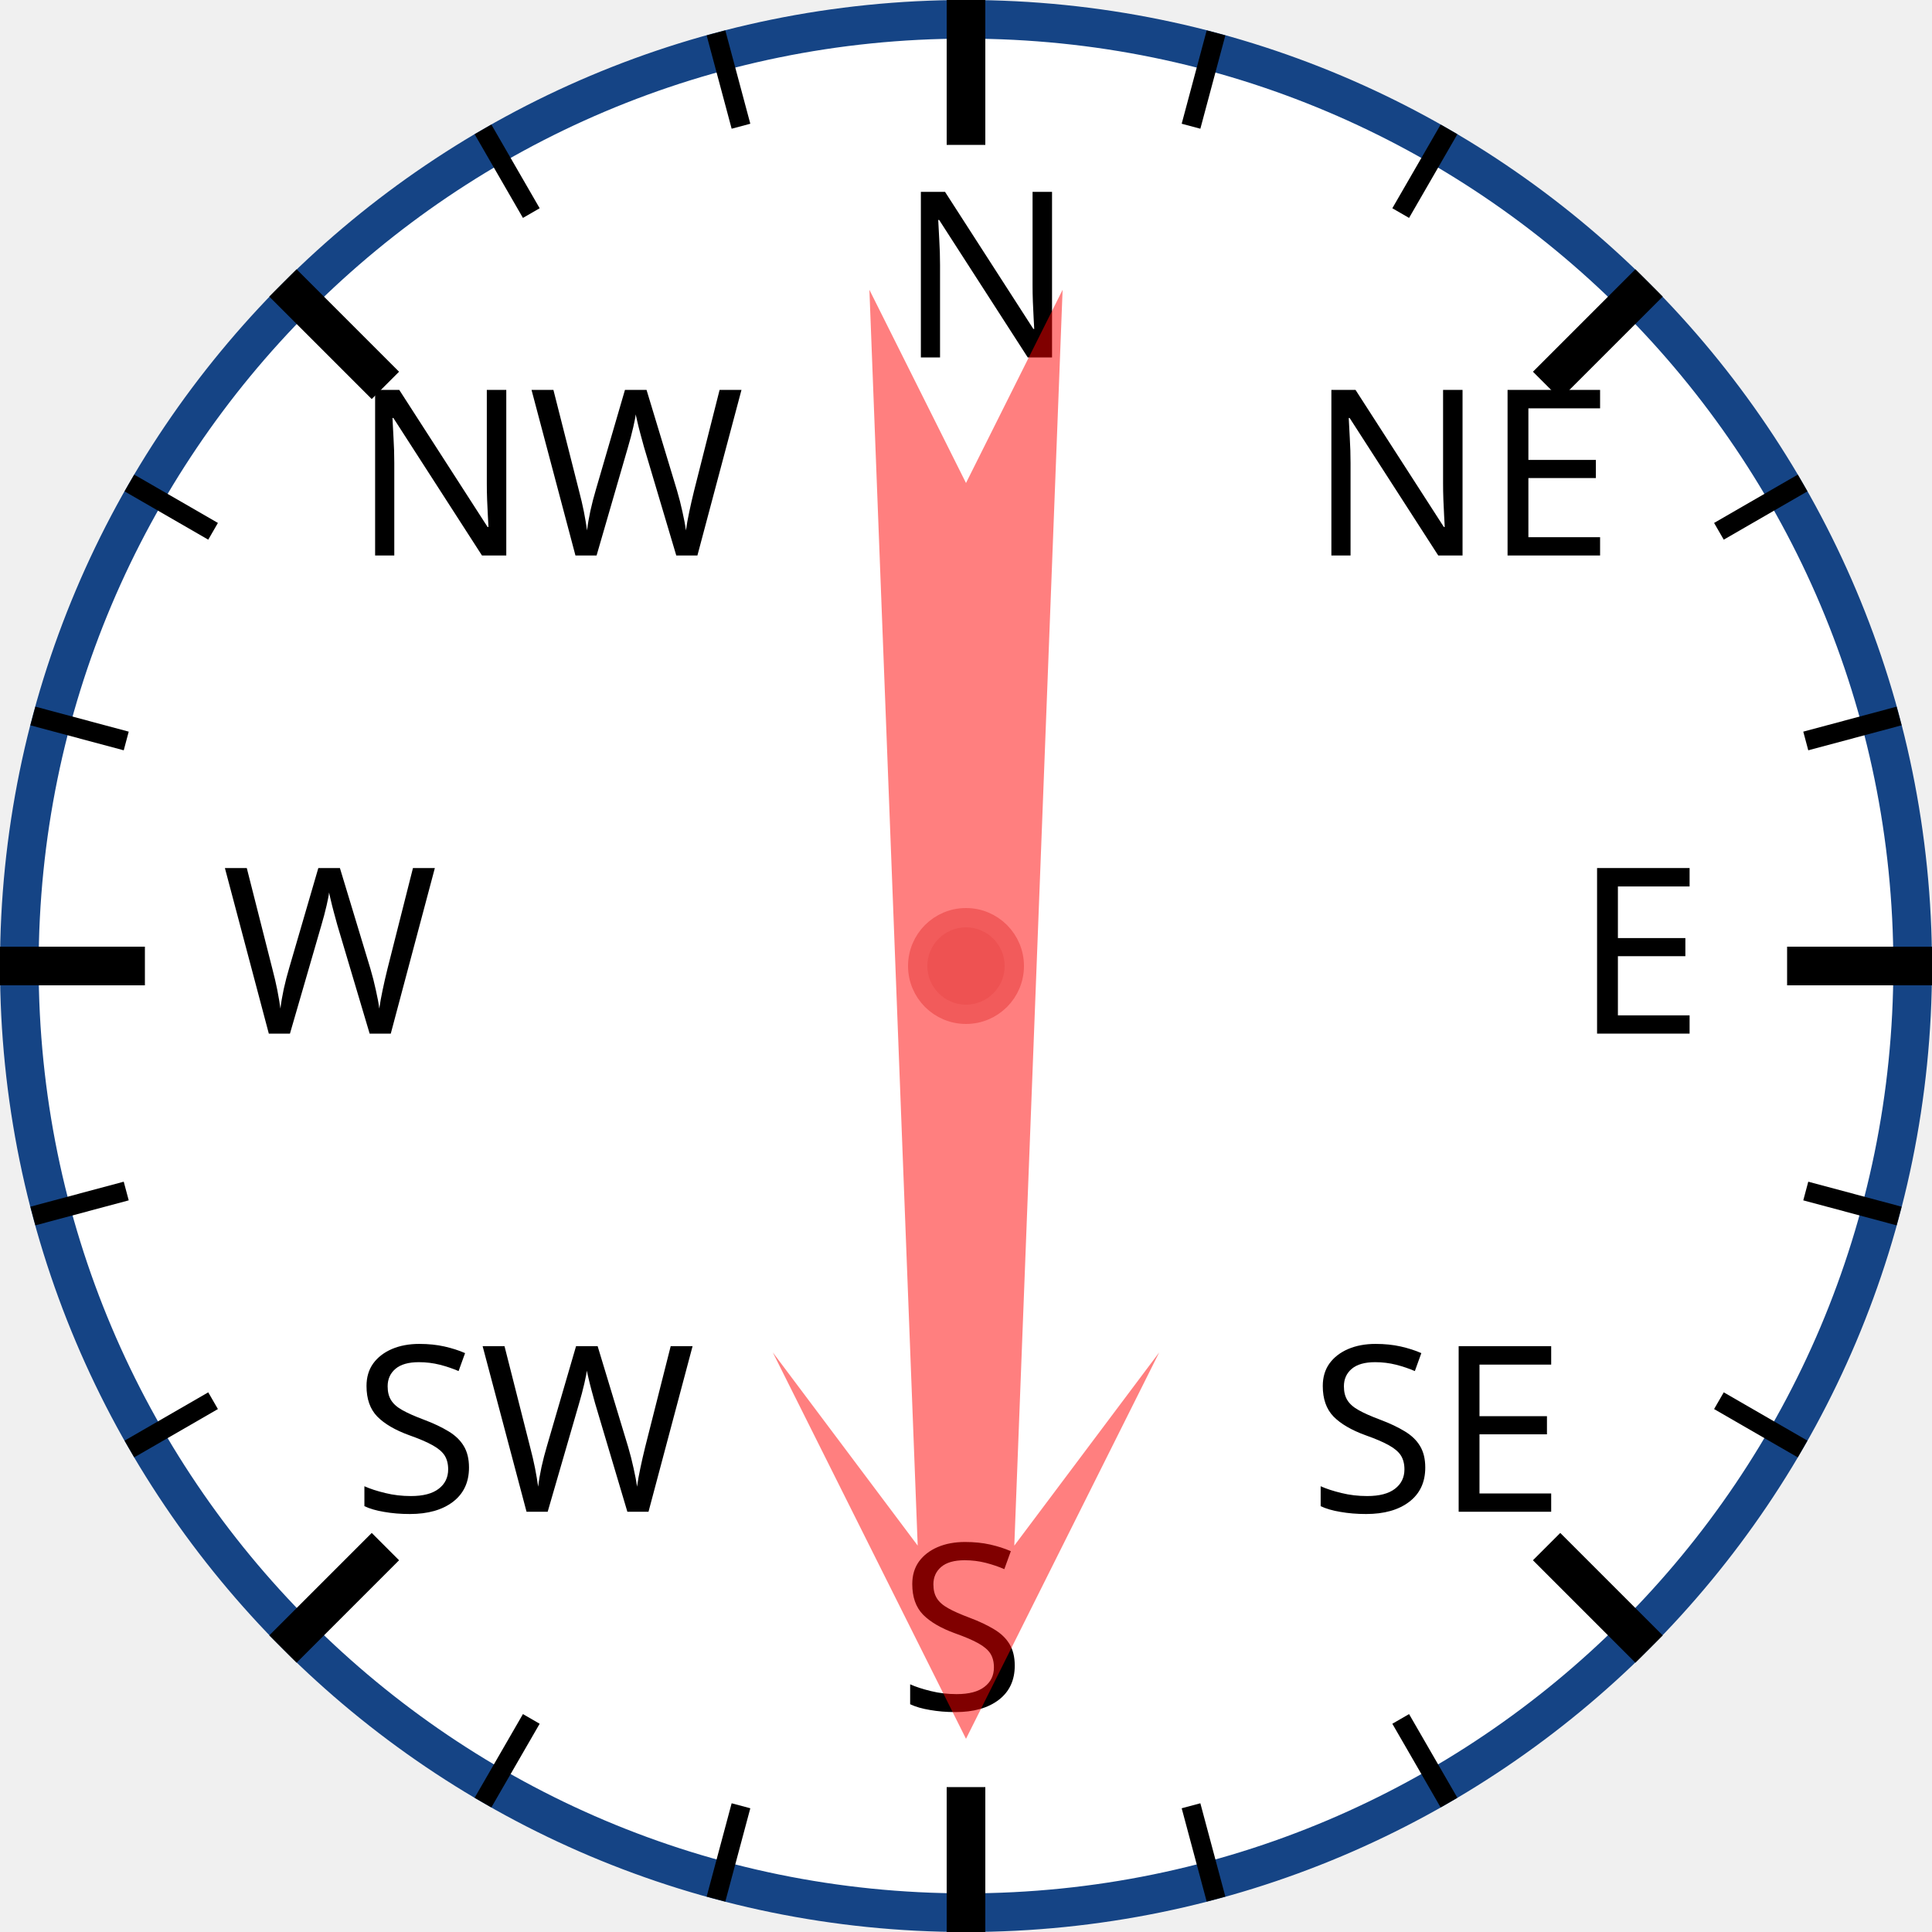
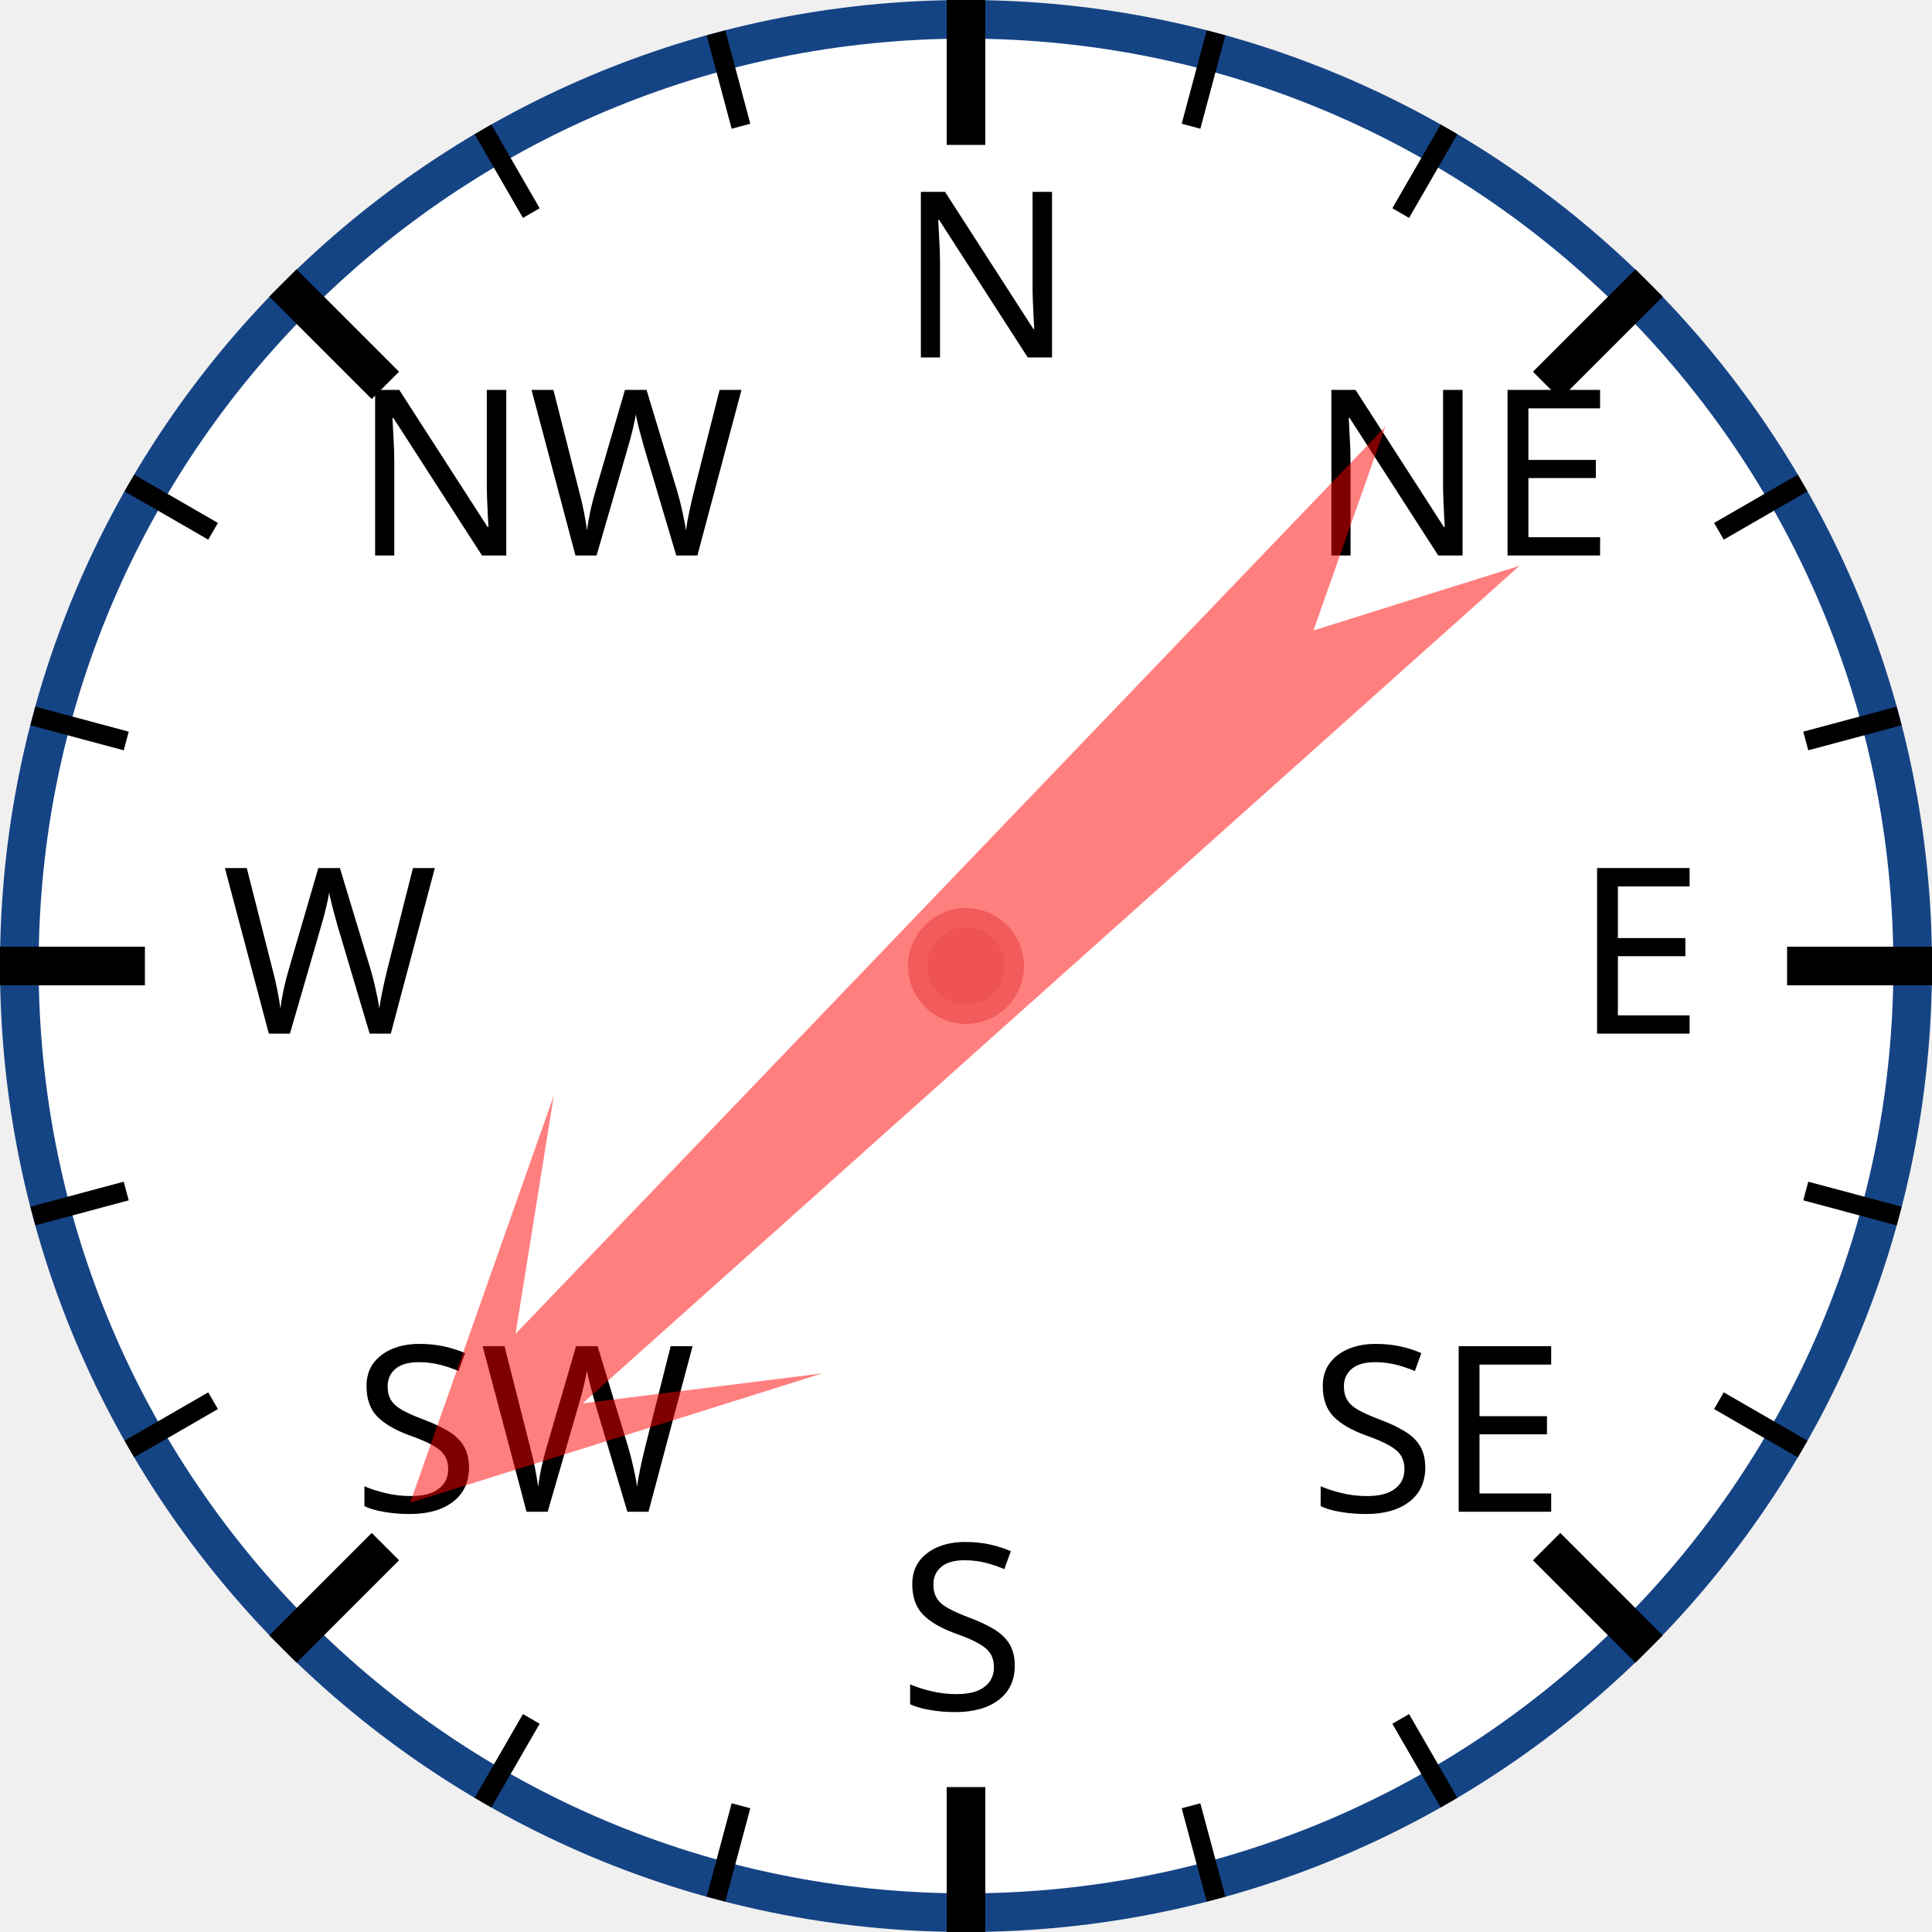
<svg xmlns="http://www.w3.org/2000/svg" width="120px" height="120px" viewBox="0 0 200 200">
  <circle cx="100" cy="100" r="98" style="fill: white; stroke: #154485; stroke-width: 4;" />
  <text x="93.0" y="37.0" style="font-family: sans-serif; font-size: 18pt;">N</text>
  <line x1="100.0" y1="0.0" x2="100.0" y2="15.0" style="stroke: black; stroke-width: 4;" />
  <line x1="74.118" y1="3.407" x2="76.706" y2="13.067" style="stroke: black; stroke-width: 2;" />
  <line x1="50" y1="13.397" x2="55" y2="22.058" style="stroke: black; stroke-width: 2;" />
  <text x="36.503" y="57.503" style="font-family: sans-serif; font-size: 18pt;">NW</text>
  <line x1="29.289" y1="29.289" x2="39.896" y2="39.896" style="stroke: black; stroke-width: 4;" />
  <line x1="13.397" y1="50" x2="22.058" y2="55" style="stroke: black; stroke-width: 2;" />
  <line x1="3.407" y1="74.118" x2="13.067" y2="76.706" style="stroke: black; stroke-width: 2;" />
  <text x="23.0" y="107.0" style="font-family: sans-serif; font-size: 18pt;">W</text>
  <line x1="0.0" y1="100.0" x2="15.0" y2="100.0" style="stroke: black; stroke-width: 4;" />
  <line x1="3.407" y1="125.882" x2="13.067" y2="123.294" style="stroke: black; stroke-width: 2;" />
  <line x1="13.397" y1="150" x2="22.058" y2="145" style="stroke: black; stroke-width: 2;" />
  <text x="36.503" y="156.497" style="font-family: sans-serif; font-size: 18pt;">SW</text>
  <line x1="29.289" y1="170.711" x2="39.896" y2="160.104" style="stroke: black; stroke-width: 4;" />
  <line x1="50" y1="186.603" x2="55" y2="177.942" style="stroke: black; stroke-width: 2;" />
  <line x1="74.118" y1="196.593" x2="76.706" y2="186.933" style="stroke: black; stroke-width: 2;" />
  <text x="93" y="177.0" style="font-family: sans-serif; font-size: 18pt;">S</text>
  <line x1="100" y1="200.0" x2="100" y2="185.0" style="stroke: black; stroke-width: 4;" />
  <line x1="125.882" y1="196.593" x2="123.294" y2="186.933" style="stroke: black; stroke-width: 2;" />
  <line x1="150.0" y1="186.603" x2="145.0" y2="177.942" style="stroke: black; stroke-width: 2;" />
  <text x="135.497" y="156.497" style="font-family: sans-serif; font-size: 18pt;">SE</text>
  <line x1="170.711" y1="170.711" x2="160.104" y2="160.104" style="stroke: black; stroke-width: 4;" />
  <line x1="186.603" y1="150" x2="177.942" y2="145" style="stroke: black; stroke-width: 2;" />
  <line x1="196.593" y1="125.882" x2="186.933" y2="123.294" style="stroke: black; stroke-width: 2;" />
  <text x="163.0" y="107" style="font-family: sans-serif; font-size: 18pt;">E</text>
  <line x1="200.0" y1="100" x2="185.0" y2="100" style="stroke: black; stroke-width: 4;" />
  <line x1="196.593" y1="74.118" x2="186.933" y2="76.706" style="stroke: black; stroke-width: 2;" />
  <line x1="186.603" y1="50" x2="177.942" y2="55" style="stroke: black; stroke-width: 2;" />
  <text x="135.497" y="57.503" style="font-family: sans-serif; font-size: 18pt;">NE</text>
  <line x1="170.711" y1="29.289" x2="160.104" y2="39.896" style="stroke: black; stroke-width: 4;" />
  <line x1="150" y1="13.397" x2="145" y2="22.058" style="stroke: black; stroke-width: 2;" />
  <line x1="125.882" y1="3.407" x2="123.294" y2="13.067" style="stroke: black; stroke-width: 2;" />
-   <polygon points="100 20 120 60 105 40 110 170 100 150 90 170 95 40 80 60" style="fill: red; fill-opacity: 0.5;" transform="rotate(180,100,100)" />
+   <polygon points="100 20 120 60 105 40 110 170 100 150 90 170 95 40 80 60" style="fill: red; fill-opacity: 0.5;" transform="rotate(226,100,100)" />
  <circle cx="100" cy="100" r="5" style="fill: #EE5252; stroke: #F25B5B; stroke-width: 2;" />
</svg>
